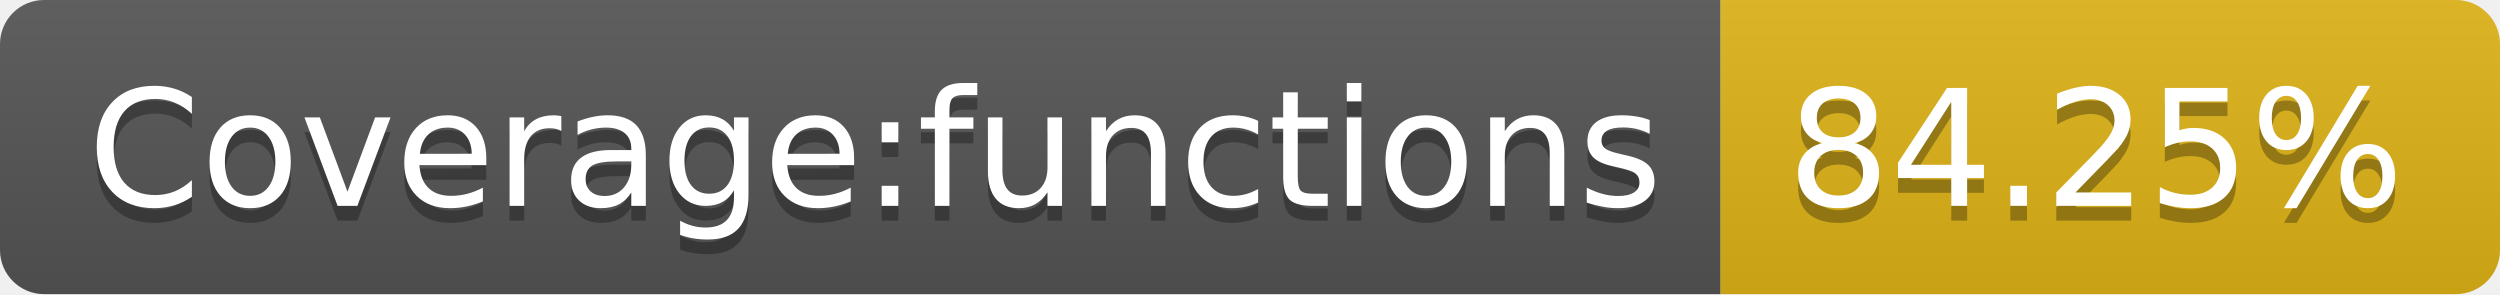
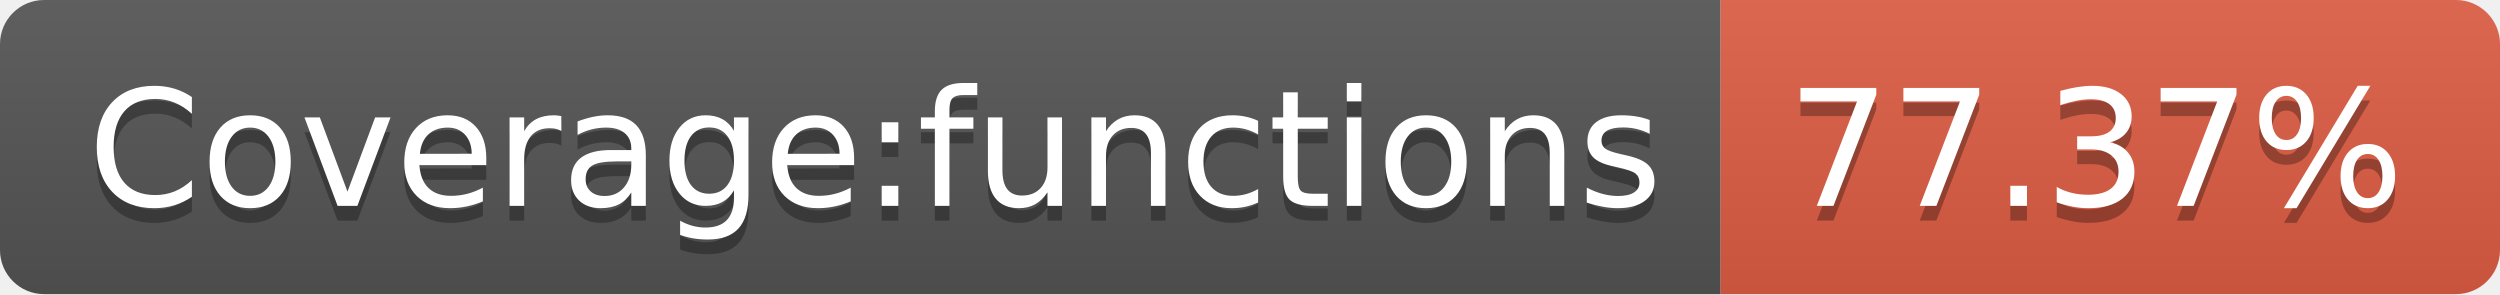
- <svg xmlns="http://www.w3.org/2000/svg" width="170" height="20" role="img" aria-label="Coverage:functions: 84.25%">
+ <svg xmlns="http://www.w3.org/2000/svg" width="170" height="20" role="img" aria-label="Coverage:functions: 77.37%">
  <linearGradient id="s" x2="0" y2="100%">
    <stop offset="0" stop-color="#bbb" stop-opacity=".1" />
    <stop offset="1" stop-opacity=".1" />
  </linearGradient>
  <clipPath id="r">
    <rect width="170" height="20" rx="3" fill="#fff" />
  </clipPath>
  <g clip-path="url(#r)">
    <rect width="117" height="20" fill="#555" />
-     <rect x="117" width="53" height="20" fill="#dfb317" />
+     <rect x="117" width="53" height="20" fill="#e05d44" />
    <rect width="170" height="20" fill="url(#s)" />
  </g>
  <g fill="#fff" text-anchor="middle" font-family="Verdana,Geneva,DejaVu Sans,sans-serif" text-rendering="geometricPrecision" font-size="110">
    <text aria-hidden="true" x="595" y="150" fill="#010101" fill-opacity=".3" transform="scale(.1)" textLength="1070">Coverage:functions</text>
    <text x="595" y="140" transform="scale(.1)" fill="#fff" textLength="1070">Coverage:functions</text>
-     <text aria-hidden="true" x="1425" y="150" fill="#010101" fill-opacity=".3" transform="scale(.1)" textLength="430">84.25%</text>
-     <text x="1425" y="140" transform="scale(.1)" fill="#fff" textLength="430">84.25%</text>
+     <text aria-hidden="true" x="1425" y="150" fill="#010101" fill-opacity=".3" transform="scale(.1)" textLength="430">77.37%</text>
+     <text x="1425" y="140" transform="scale(.1)" fill="#fff" textLength="430">77.37%</text>
  </g>
</svg>
